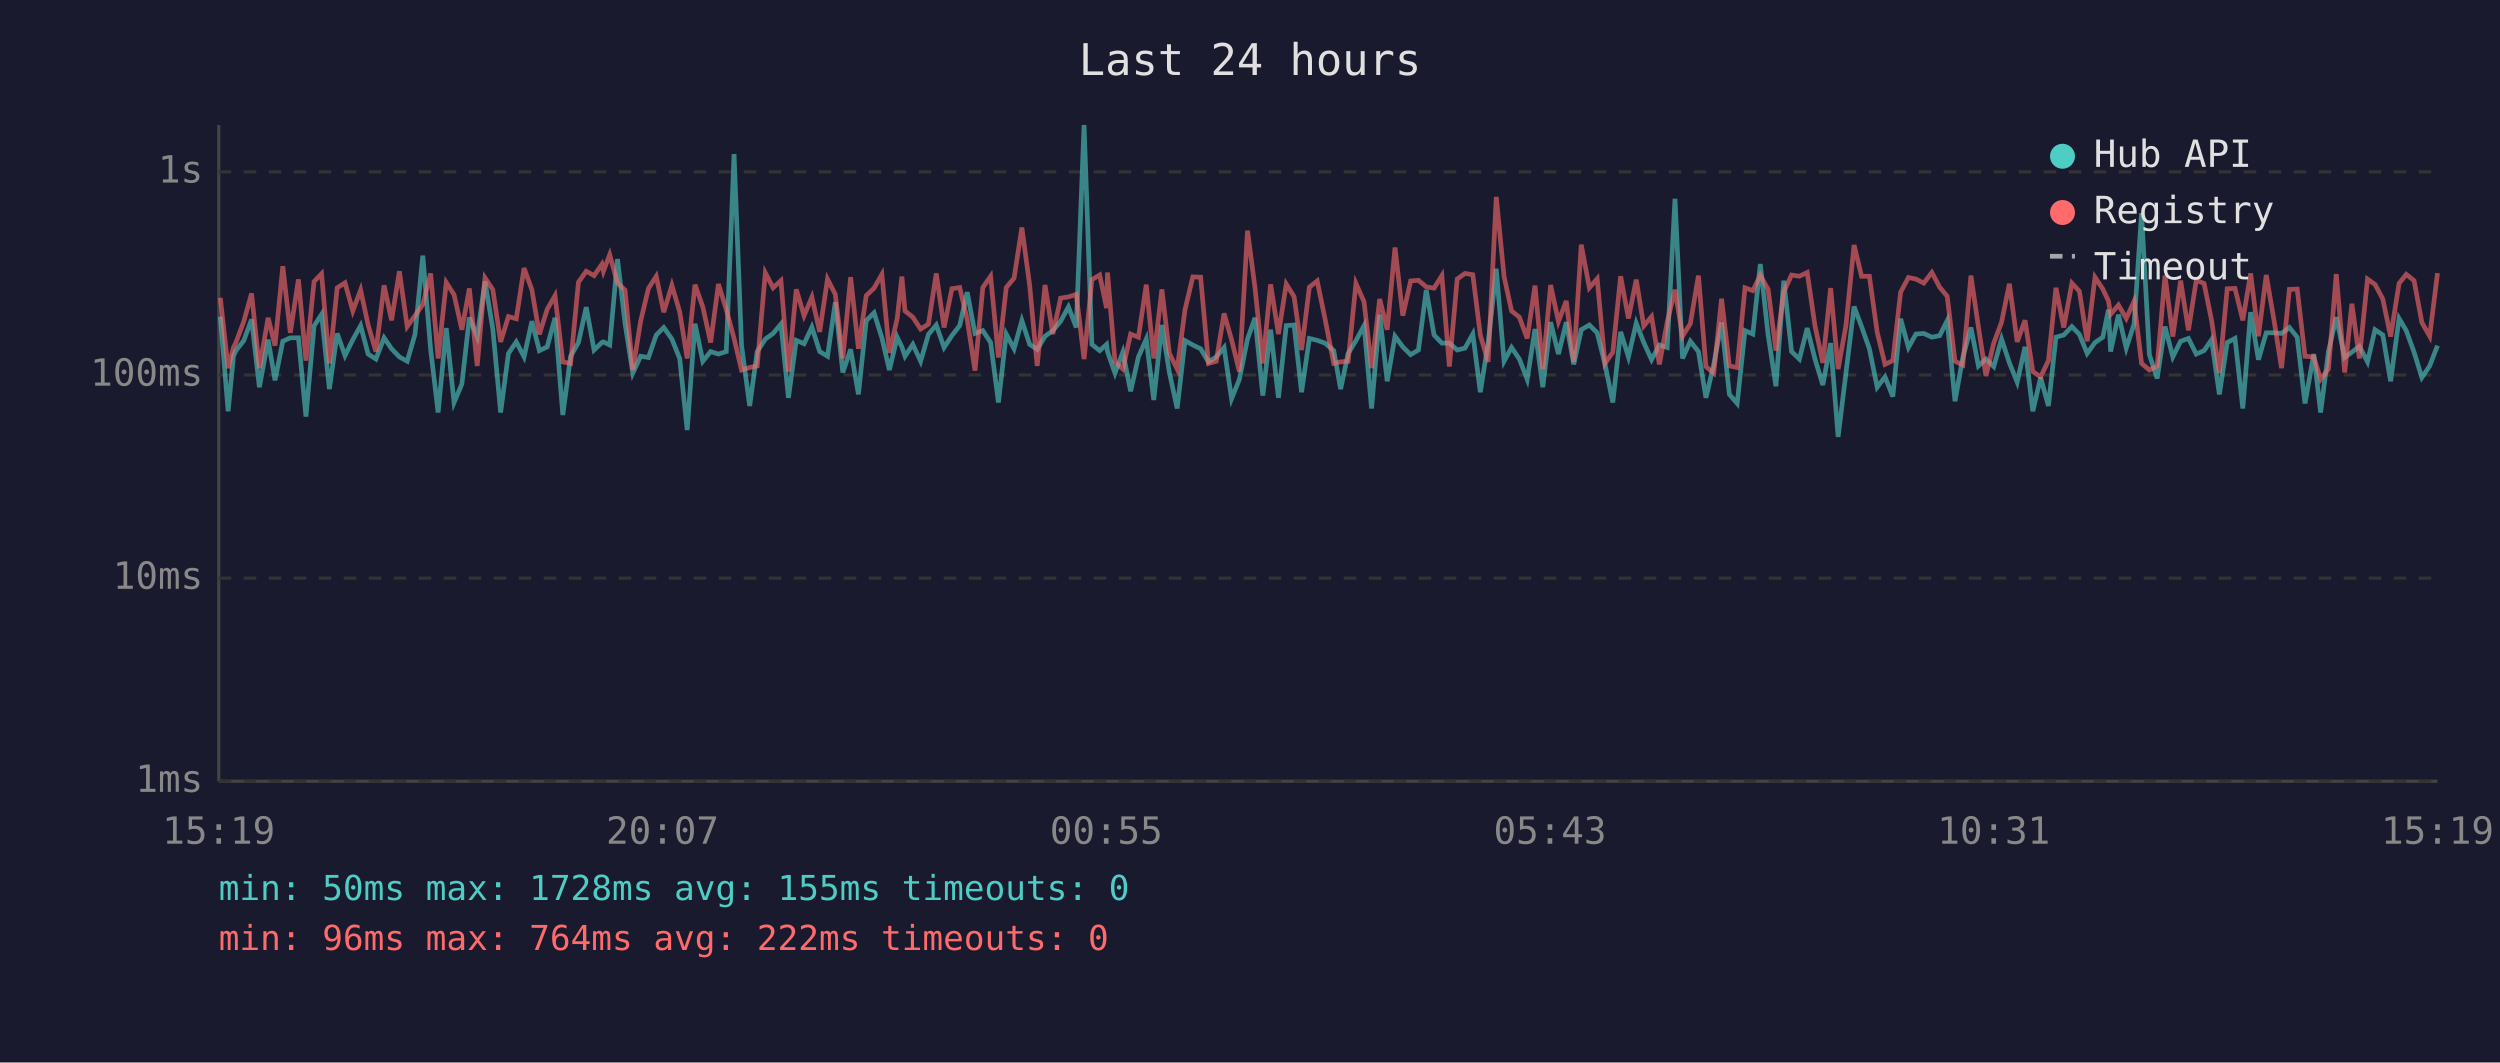
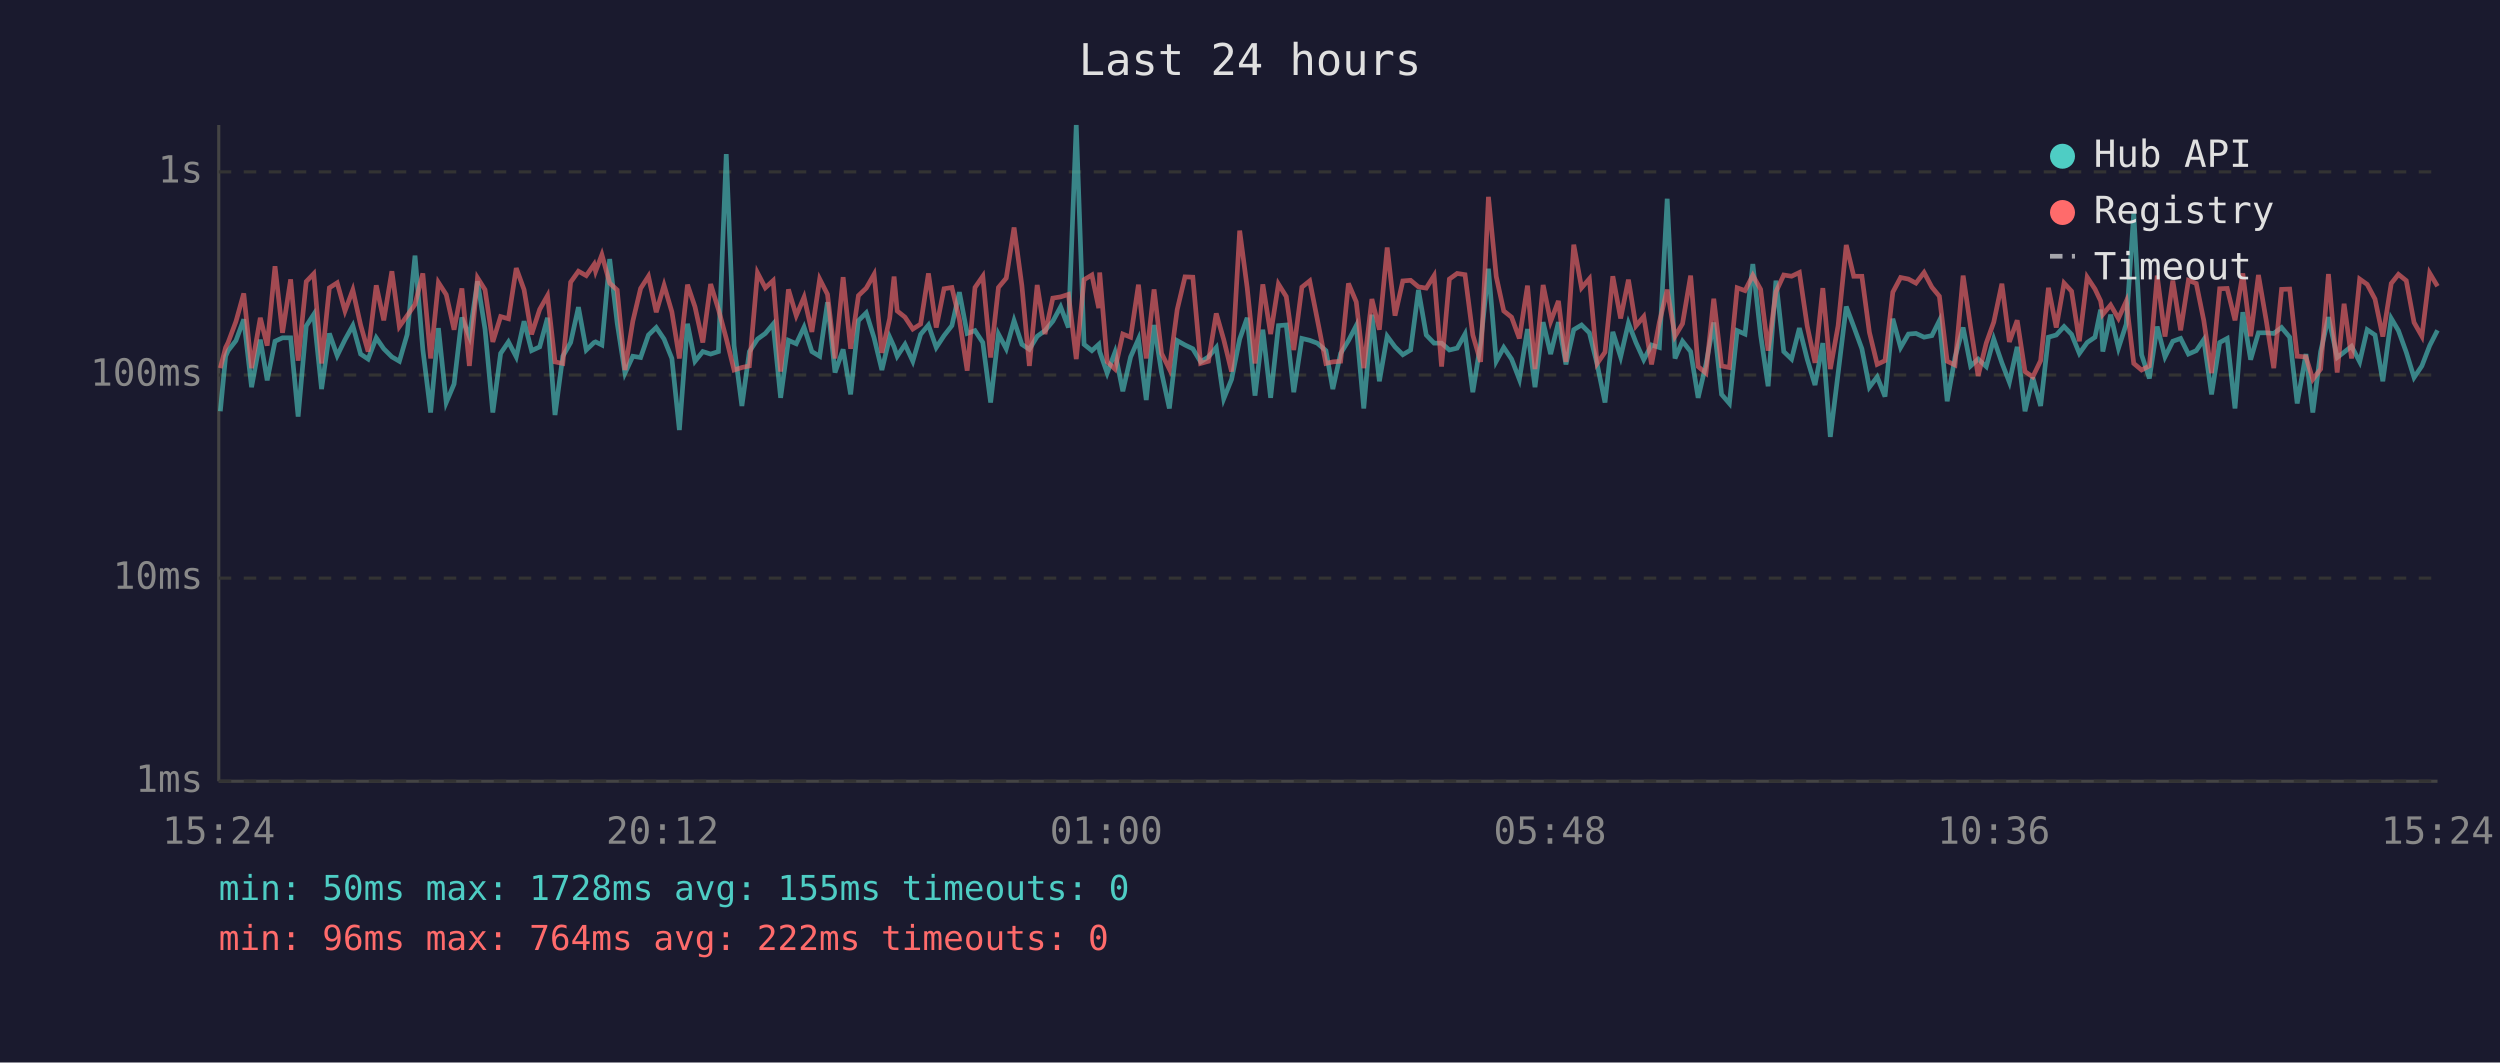
<svg xmlns="http://www.w3.org/2000/svg" viewBox="0 0 800 340" font-family="monospace" font-size="12">
  <rect width="800" height="340" fill="#1a1a2e" />
  <text x="400" y="24" fill="#e0e0e0" font-size="14" text-anchor="middle">Last 24 hours</text>
  <line x1="70" y1="40" x2="70" y2="250" stroke="#444" stroke-width="1" />
  <line x1="70" y1="250" x2="780" y2="250" stroke="#444" stroke-width="1" />
  <line x1="70" y1="250" x2="780" y2="250" stroke="#333" stroke-width="1" stroke-dasharray="4" />
  <text x="65" y="250" fill="#888" text-anchor="end" dominant-baseline="middle">1ms</text>
  <line x1="70" y1="185" x2="780" y2="185" stroke="#333" stroke-width="1" stroke-dasharray="4" />
  <text x="65" y="185" fill="#888" text-anchor="end" dominant-baseline="middle">10ms</text>
  <line x1="70" y1="120" x2="780" y2="120" stroke="#333" stroke-width="1" stroke-dasharray="4" />
  <text x="65" y="120" fill="#888" text-anchor="end" dominant-baseline="middle">100ms</text>
  <line x1="70" y1="55" x2="780" y2="55" stroke="#333" stroke-width="1" stroke-dasharray="4" />
  <text x="65" y="55" fill="#888" text-anchor="end" dominant-baseline="middle">1s</text>
-   <text x="70" y="270" fill="#888" text-anchor="middle">15:19</text>
-   <text x="212" y="270" fill="#888" text-anchor="middle">20:07</text>
-   <text x="354" y="270" fill="#888" text-anchor="middle">00:55</text>
-   <text x="496" y="270" fill="#888" text-anchor="middle">05:43</text>
-   <text x="638" y="270" fill="#888" text-anchor="middle">10:31</text>
-   <text x="780" y="270" fill="#888" text-anchor="middle">15:19</text>
-   <polyline points="70.5,101.3 73.0,131.6 74.7,114.0 75.5,112.2 78.0,109.0 80.5,102.2 83.0,123.9 85.8,108.7 88.0,121.7 90.5,109.2 92.9,108.1 95.5,108.1 97.9,133.3 100.5,104.3 102.9,100.6 105.4,124.5 107.9,106.7 110.4,113.8 112.9,108.7 115.4,104.2 117.8,113.3 120.3,114.9 122.9,108.1 125.3,111.6 127.8,114.2 130.3,115.6 132.8,107.0 135.3,81.8 137.8,111.8 140.2,132.0 142.8,105.0 145.3,128.8 147.8,122.9 150.2,101.6 152.7,107.7 155.2,90.0 157.7,105.3 160.2,132.0 162.7,113.1 165.2,109.4 167.7,114.2 170.2,102.8 172.6,112.2 175.1,111.0 177.6,101.7 180.1,132.8 182.6,114.0 185.1,109.6 187.6,98.3 190.1,112.0 192.6,109.6 193.1,109.4 195.1,110.4 197.6,82.9 200.0,103.4 202.5,119.4 205.0,114.0 207.5,114.4 210.0,107.2 212.4,104.8 215.0,108.5 217.5,114.7 219.9,137.6 222.4,103.6 224.9,115.6 227.4,112.5 229.9,113.3 232.4,112.5 234.9,49.3 237.3,110.6 239.9,129.9 242.3,112.5 244.9,108.5 247.4,106.7 249.9,103.7 252.3,127.3 254.8,108.9 257.3,110.0 259.8,104.7 262.3,112.5 264.8,114.0 267.3,96.7 269.7,119.2 272.2,111.8 274.7,126.2 277.2,102.6 279.7,100.1 282.2,108.1 284.6,118.4 287.1,107.9 288.6,111.0 289.6,114.0 292.1,110.2 294.6,115.6 297.1,107.0 299.6,104.0 302.1,111.2 304.6,107.4 307.1,104.2 309.5,93.5 312.0,106.7 314.5,105.8 317.0,109.6 319.5,128.8 322.0,106.9 324.5,111.6 327.0,102.6 329.5,110.2 331.9,111.8 334.4,107.6 336.9,105.8 339.4,102.8 341.9,98.2 344.4,104.8 346.9,40.0 349.4,110.2 351.9,112.2 354.1,110.2 354.4,112.5 356.8,119.4 359.3,112.7 361.8,125.2 364.3,114.2 366.8,108.5 369.2,128.0 371.8,104.0 374.2,119.2 376.7,130.7 379.2,109.0 381.7,110.4 384.2,111.6 386.7,115.8 389.2,114.2 391.7,111.2 394.1,127.6 396.6,121.4 399.2,108.5 401.6,101.7 404.1,126.6 406.6,105.5 409.1,127.3 411.6,104.2 414.1,104.0 416.5,125.5 419.0,108.3 421.5,108.9 424.0,109.8 426.8,112.2 429.0,124.5 431.4,113.1 433.9,109.0 436.5,104.2 438.9,130.7 441.5,100.7 443.9,122.0 446.4,107.6 448.9,111.0 451.4,113.5 453.9,112.0 456.4,92.8 458.9,107.2 461.4,109.8 463.8,109.8 466.3,112.0 468.8,111.4 471.3,106.9 473.7,125.5 476.2,109.8 478.8,86.0 481.3,115.6 483.7,111.2 486.2,114.9 488.7,121.4 491.2,105.3 493.7,123.9 496.2,103.1 498.7,113.3 501.2,103.1 503.6,116.6 506.0,105.5 508.6,104.0 511.1,106.5 513.6,116.6 516.1,128.8 518.6,106.2 521.1,114.2 523.6,103.4 526.0,109.6 528.5,115.1 531.0,110.4 533.5,111.2 536.0,63.6 538.4,114.7 540.9,109.2 543.5,112.5 545.9,127.3 548.4,116.6 550.9,103.2 553.4,126.2 555.9,129.1 558.4,105.8 560.9,106.9 563.3,84.5 565.8,107.2 568.3,123.6 570.8,89.8 573.3,112.5 575.8,114.9 578.3,105.0 580.8,114.9 583.3,123.2 585.8,109.8 588.2,139.8 590.7,119.4 593.3,98.1 595.7,104.5 598.2,111.6 600.7,123.9 603.2,120.6 605.7,126.9 608.2,102.0 610.7,111.2 613.1,106.9 615.6,106.7 618.2,107.9 620.7,107.4 623.1,102.6 625.6,128.4 628.1,114.4 630.7,104.8 633.1,117.1 635.5,114.9 638.0,117.3 640.5,108.5 643.0,116.1 645.5,122.3 648.0,111.0 650.5,131.6 653.0,120.8 655.5,129.9 657.9,107.9 660.4,107.2 663.0,104.5 665.4,107.0 667.9,113.1 670.4,109.6 672.9,107.9 674.7,99.1 675.4,112.5 677.9,100.7 680.4,111.4 682.9,103.7 685.3,68.2 687.8,113.5 690.3,121.1 692.8,104.5 695.3,114.2 697.8,109.2 700.3,108.3 702.8,113.3 705.3,112.2 707.7,108.7 710.2,126.2 712.7,109.6 715.2,108.3 717.7,130.7 720.2,99.9 722.7,115.1 725.2,106.5 727.7,106.5 730.1,106.7 732.6,104.8 735.1,107.9 737.6,129.1 740.4,113.3 742.6,132.0 745.1,112.5 747.6,101.5 750.3,114.4 752.6,112.7 755.0,110.8 757.6,115.8 760.0,105.5 762.5,107.2 765.0,122.0 767.7,101.9 770.0,105.8 772.5,112.7 775.0,120.8 777.5,117.1 780.0,110.6" fill="none" stroke="#4ecdc4" stroke-width="1.5" opacity="0.6" />
-   <polyline points="70.5,95.3 73.0,117.8 74.7,111.2 75.5,109.6 78.0,102.9 80.5,93.9 83.0,117.8 85.8,101.7 88.0,110.6 90.5,85.2 92.9,106.5 95.5,89.4 97.9,115.4 100.5,90.1 102.9,87.6 105.4,116.3 107.9,92.1 110.4,90.5 112.9,99.5 115.4,92.8 117.8,104.0 120.3,112.5 122.9,91.3 125.3,102.5 127.8,86.8 130.3,104.5 132.8,101.0 135.3,97.4 137.8,87.5 140.2,114.7 142.8,90.4 145.3,94.3 147.8,105.5 150.2,92.3 152.7,117.1 155.2,88.9 157.7,92.7 160.2,109.4 162.7,101.3 165.2,102.0 167.7,85.8 170.2,92.7 172.6,107.0 175.1,99.0 177.6,94.6 180.1,115.8 182.6,116.3 185.1,90.3 187.6,86.8 190.1,88.2 192.6,84.6 193.1,86.8 195.1,81.5 197.6,90.6 200.0,92.8 202.5,118.4 205.0,102.8 207.5,92.3 210.0,88.4 212.4,99.9 215.0,91.3 217.5,99.8 219.9,114.7 222.4,91.1 224.9,98.2 227.4,109.6 229.9,90.9 232.4,99.0 234.9,108.3 237.3,118.4 239.9,117.6 242.3,117.1 244.9,87.3 247.4,92.1 249.9,89.8 252.3,118.9 254.8,92.6 257.3,101.0 259.8,95.1 262.3,106.2 264.8,89.3 267.3,94.2 269.7,114.7 272.2,88.7 274.7,111.6 277.2,94.6 279.7,92.2 282.2,87.8 284.6,112.9 287.1,101.9 288.6,88.5 289.6,99.5 292.1,101.5 294.6,105.3 297.1,103.7 299.6,87.5 302.1,104.8 304.6,92.4 307.1,92.0 309.5,102.2 312.0,118.6 314.5,92.0 317.0,88.4 319.5,114.4 322.0,92.0 324.5,89.0 327.0,72.8 329.5,91.4 331.9,117.1 334.4,91.2 336.9,106.9 339.4,95.4 341.9,95.0 344.4,94.2 346.9,114.9 349.4,89.5 351.9,88.0 354.1,98.6 354.4,87.2 356.8,115.8 359.3,118.1 361.8,106.9 364.3,107.9 366.8,91.1 369.2,114.7 371.8,92.6 374.2,113.1 376.7,118.1 379.2,99.1 381.7,88.6 384.2,88.7 386.7,116.3 389.2,115.6 391.7,100.3 394.1,108.7 396.6,118.9 399.2,73.8 401.6,92.1 404.1,116.3 406.6,91.0 409.1,106.9 411.6,90.9 414.1,94.9 416.5,112.0 419.0,91.9 421.5,89.9 424.0,102.0 426.8,116.3 429.0,115.8 431.4,115.6 433.9,90.7 436.5,96.6 438.9,117.8 441.5,95.7 443.9,105.5 446.4,79.2 448.9,101.0 451.4,89.9 453.9,89.7 456.4,91.8 458.9,92.2 461.4,88.2 463.8,117.3 466.3,89.3 468.8,87.5 471.3,87.9 473.7,107.2 476.2,115.8 478.8,63.0 481.3,88.5 483.7,99.5 486.2,101.5 488.7,108.3 491.2,91.4 493.7,118.1 496.2,91.2 498.7,102.9 501.2,96.3 503.6,115.8 506.0,78.3 508.6,92.1 511.1,89.2 513.6,116.3 516.1,112.7 518.6,88.4 521.1,101.9 523.6,89.5 526.0,104.3 528.5,101.3 531.0,116.6 533.5,103.1 536.0,92.7 538.4,107.6 540.9,103.6 543.5,88.2 545.9,117.3 548.4,119.4 550.9,95.6 553.4,117.1 555.9,117.6 558.4,92.1 560.9,93.0 563.3,88.1 565.8,92.6 568.3,112.2 570.8,93.4 573.3,88.0 575.8,88.4 578.3,87.2 580.8,104.3 583.3,116.1 585.8,92.2 588.2,118.1 590.7,104.2 593.3,78.4 595.7,88.4 598.2,88.4 600.7,106.3 603.2,116.6 605.7,115.4 608.2,93.5 610.7,88.8 613.1,89.3 615.6,90.6 618.2,87.2 620.7,91.9 623.1,94.8 625.6,115.6 628.1,116.8 630.7,88.2 633.1,104.7 635.5,120.3 638.0,109.8 640.5,103.1 643.0,90.8 645.5,109.4 648.0,102.5 650.5,118.9 653.0,120.6 655.5,115.4 657.9,92.1 660.4,104.8 663.0,90.6 665.4,93.2 667.9,109.2 670.4,88.7 672.9,92.5 674.7,96.3 675.4,100.6 677.9,97.6 680.4,101.9 682.9,96.4 685.3,116.3 687.8,118.4 690.3,117.1 692.8,88.2 695.3,107.7 697.8,89.8 700.3,105.7 702.8,89.7 705.3,90.7 707.7,102.5 710.2,119.4 712.7,92.4 715.2,92.3 717.7,102.5 720.2,87.5 722.7,107.6 725.2,88.0 727.7,102.6 730.1,117.8 732.6,92.6 735.1,92.5 737.6,114.0 740.4,114.2 742.6,121.4 745.1,118.1 747.6,87.7 750.3,119.2 752.6,97.2 755.0,114.7 757.6,89.3 760.0,91.0 762.5,95.7 765.0,107.7 767.7,90.7 770.0,87.8 772.5,89.8 775.0,103.2 777.5,107.6 780.0,87.4" fill="none" stroke="#ff6b6b" stroke-width="1.5" opacity="0.6" />
+   <text x="70" y="270" fill="#888" text-anchor="middle">15:24</text>
+   <text x="212" y="270" fill="#888" text-anchor="middle">20:12</text>
+   <text x="354" y="270" fill="#888" text-anchor="middle">01:00</text>
+   <text x="496" y="270" fill="#888" text-anchor="middle">05:48</text>
+   <text x="638" y="270" fill="#888" text-anchor="middle">10:36</text>
+   <text x="780" y="270" fill="#888" text-anchor="middle">15:24</text>
+   <polyline points="70.5,131.6 72.2,114.0 73.0,112.2 75.5,109.0 78.0,102.2 80.5,123.9 83.3,108.7 85.5,121.7 88.0,109.2 90.4,108.1 93.0,108.1 95.4,133.3 98.0,104.3 100.4,100.6 102.9,124.5 105.4,106.7 107.9,113.8 110.4,108.7 112.9,104.2 115.4,113.3 117.8,114.9 120.4,108.1 122.8,111.6 125.4,114.2 127.8,115.6 130.3,107.0 132.8,81.8 135.3,111.8 137.8,132.0 140.3,105.0 142.8,128.8 145.3,122.9 147.8,101.6 150.2,107.7 152.8,90.0 155.2,105.3 157.7,132.0 160.2,113.1 162.7,109.4 165.2,114.2 167.7,102.8 170.1,112.2 172.7,111.0 175.2,101.7 177.6,132.8 180.1,114.0 182.6,109.6 185.1,98.3 187.6,112.0 190.1,109.6 190.6,109.4 192.6,110.4 195.1,82.9 197.5,103.4 200.0,119.4 202.5,114.0 205.0,114.4 207.5,107.2 210.0,104.8 212.5,108.5 215.0,114.7 217.4,137.6 220.0,103.6 222.4,115.6 224.9,112.5 227.4,113.3 229.9,112.5 232.4,49.3 234.9,110.6 237.4,129.9 239.8,112.5 242.4,108.5 244.9,106.7 247.4,103.7 249.8,127.3 252.3,108.9 254.8,110.0 257.3,104.7 259.8,112.5 262.3,114.0 264.8,96.7 267.2,119.2 269.8,111.8 272.2,126.2 274.7,102.6 277.2,100.1 279.7,108.1 282.2,118.4 284.7,107.9 286.1,111.0 287.1,114.0 289.6,110.2 292.1,115.6 294.6,107.0 297.1,104.0 299.6,111.2 302.1,107.4 304.6,104.2 307.0,93.5 309.5,106.7 312.0,105.8 314.5,109.6 317.0,128.8 319.5,106.9 322.0,111.6 324.5,102.6 327.0,110.2 329.4,111.8 331.9,107.6 334.4,105.8 336.9,102.8 339.4,98.2 341.9,104.8 344.4,40.0 346.9,110.2 349.4,112.2 351.6,110.2 351.9,112.5 354.3,119.4 356.8,112.7 359.3,125.2 361.8,114.2 364.3,108.5 366.8,128.0 369.3,104.0 371.7,119.2 374.2,130.7 376.7,109.0 379.2,110.4 381.7,111.6 384.2,115.8 386.7,114.2 389.2,111.2 391.6,127.6 394.1,121.4 396.7,108.5 399.1,101.7 401.6,126.6 404.1,105.5 406.6,127.3 409.1,104.2 411.6,104.0 414.0,125.5 416.6,108.3 419.1,108.9 421.5,109.8 424.3,112.2 426.5,124.5 429.0,113.1 431.5,109.0 434.0,104.2 436.4,130.7 439.0,100.7 441.4,122.0 443.9,107.6 446.4,111.0 448.9,113.5 451.4,112.0 453.9,92.8 456.4,107.2 458.9,109.8 461.3,109.8 463.8,112.0 466.3,111.4 468.8,106.9 471.3,125.5 473.8,109.8 476.3,86.0 478.8,115.6 481.2,111.2 483.7,114.9 486.2,121.4 488.8,105.3 491.2,123.9 493.8,103.1 496.2,113.3 498.7,103.1 501.1,116.6 503.6,105.5 506.1,104.0 508.6,106.5 511.1,116.6 513.6,128.8 516.1,106.2 518.6,114.2 521.1,103.4 523.5,109.6 526.0,115.1 528.5,110.4 531.0,111.2 533.5,63.6 536.0,114.7 538.4,109.2 541.0,112.5 543.4,127.3 545.9,116.6 548.4,103.2 550.9,126.2 553.4,129.1 555.9,105.8 558.4,106.9 560.9,84.5 563.4,107.2 565.8,123.6 568.3,89.8 570.8,112.5 573.3,114.9 575.8,105.0 578.3,114.9 580.8,123.2 583.3,109.8 585.7,139.8 588.2,119.4 590.8,98.1 593.2,104.5 595.8,111.6 598.2,123.9 600.7,120.6 603.2,126.9 605.7,102.0 608.2,111.2 610.7,106.9 613.1,106.7 615.7,107.9 618.2,107.4 620.6,102.6 623.1,128.4 625.6,114.4 628.2,104.8 630.6,117.1 633.0,114.9 635.6,117.3 638.0,108.5 640.6,116.1 643.0,122.3 645.5,111.0 648.0,131.6 650.5,120.8 653.0,129.9 655.5,107.9 658.0,107.2 660.5,104.5 662.9,107.0 665.4,113.1 667.9,109.6 670.4,107.9 672.2,99.1 672.9,112.5 675.4,100.7 677.9,111.4 680.4,103.7 682.8,68.2 685.3,113.5 687.8,121.1 690.3,104.5 692.8,114.2 695.3,109.2 697.8,108.3 700.3,113.3 702.8,112.2 705.2,108.7 707.7,126.2 710.3,109.6 712.7,108.3 715.2,130.7 717.7,99.9 720.2,115.1 722.7,106.5 725.2,106.5 727.6,106.7 730.1,104.8 732.7,107.9 735.1,129.1 737.9,113.3 740.1,132.0 742.6,112.5 745.1,101.5 747.9,114.4 750.1,112.7 752.5,110.8 755.1,115.8 757.5,105.5 760.0,107.2 762.5,122.0 765.2,101.9 767.5,105.8 770.0,112.7 772.5,120.8 775.0,117.1 777.5,110.6 780.0,105.7" fill="none" stroke="#4ecdc4" stroke-width="1.5" opacity="0.6" />
+   <polyline points="70.5,117.8 72.2,111.2 73.0,109.6 75.5,102.9 78.0,93.9 80.5,117.8 83.3,101.7 85.5,110.6 88.0,85.2 90.4,106.5 93.0,89.4 95.4,115.4 98.0,90.1 100.4,87.6 102.9,116.3 105.4,92.1 107.9,90.5 110.4,99.5 112.9,92.8 115.4,104.0 117.8,112.5 120.4,91.3 122.8,102.5 125.4,86.8 127.8,104.5 130.3,101.0 132.8,97.4 135.3,87.5 137.8,114.7 140.3,90.4 142.8,94.3 145.3,105.5 147.8,92.3 150.2,117.1 152.8,88.9 155.2,92.7 157.7,109.4 160.2,101.3 162.7,102.0 165.2,85.8 167.7,92.7 170.1,107.0 172.7,99.0 175.2,94.6 177.6,115.8 180.1,116.3 182.6,90.3 185.1,86.8 187.6,88.2 190.1,84.6 190.6,86.8 192.6,81.5 195.1,90.6 197.5,92.8 200.0,118.4 202.5,102.8 205.0,92.3 207.5,88.4 210.0,99.9 212.5,91.3 215.0,99.8 217.4,114.7 220.0,91.1 222.4,98.2 224.9,109.6 227.4,90.9 229.9,99.0 232.4,108.3 234.9,118.4 237.4,117.6 239.8,117.1 242.4,87.3 244.9,92.1 247.4,89.8 249.8,118.9 252.3,92.6 254.8,101.0 257.3,95.1 259.8,106.2 262.3,89.3 264.8,94.2 267.2,114.7 269.8,88.7 272.2,111.6 274.7,94.6 277.2,92.2 279.7,87.8 282.2,112.9 284.7,101.9 286.1,88.5 287.1,99.5 289.6,101.5 292.1,105.3 294.6,103.7 297.1,87.5 299.6,104.8 302.1,92.4 304.6,92.0 307.0,102.2 309.5,118.6 312.0,92.0 314.5,88.4 317.0,114.4 319.5,92.0 322.0,89.0 324.5,72.8 327.0,91.4 329.4,117.1 331.9,91.2 334.4,106.9 336.9,95.4 339.4,95.0 341.9,94.2 344.4,114.9 346.9,89.5 349.4,88.0 351.6,98.6 351.9,87.2 354.3,115.8 356.8,118.1 359.3,106.9 361.8,107.9 364.3,91.1 366.8,114.7 369.3,92.6 371.7,113.1 374.2,118.1 376.7,99.1 379.2,88.6 381.7,88.7 384.2,116.3 386.7,115.6 389.2,100.3 391.6,108.7 394.1,118.9 396.7,73.8 399.1,92.1 401.6,116.3 404.1,91.0 406.6,106.9 409.1,90.9 411.6,94.9 414.0,112.0 416.6,91.9 419.1,89.9 421.5,102.0 424.3,116.3 426.5,115.8 429.0,115.6 431.5,90.7 434.0,96.6 436.4,117.8 439.0,95.7 441.4,105.5 443.9,79.2 446.4,101.0 448.9,89.9 451.4,89.7 453.9,91.8 456.4,92.2 458.9,88.2 461.3,117.3 463.8,89.3 466.3,87.5 468.8,87.9 471.3,107.2 473.8,115.8 476.3,63.0 478.8,88.5 481.2,99.5 483.7,101.5 486.2,108.3 488.8,91.4 491.2,118.1 493.8,91.2 496.2,102.9 498.7,96.3 501.1,115.8 503.6,78.3 506.1,92.1 508.6,89.2 511.1,116.3 513.6,112.7 516.1,88.4 518.6,101.9 521.1,89.5 523.5,104.3 526.0,101.3 528.5,116.6 531.0,103.1 533.5,92.7 536.0,107.6 538.4,103.6 541.0,88.2 543.4,117.3 545.9,119.4 548.4,95.6 550.9,117.1 553.4,117.6 555.9,92.1 558.4,93.0 560.9,88.1 563.4,92.6 565.8,112.2 568.3,93.4 570.8,88.0 573.3,88.4 575.8,87.2 578.3,104.3 580.8,116.1 583.3,92.2 585.7,118.1 588.2,104.2 590.8,78.4 593.2,88.4 595.8,88.4 598.2,106.3 600.7,116.6 603.2,115.4 605.7,93.5 608.2,88.8 610.7,89.3 613.1,90.6 615.7,87.2 618.2,91.9 620.6,94.8 623.1,115.6 625.6,116.8 628.2,88.2 630.6,104.7 633.0,120.3 635.6,109.8 638.0,103.1 640.6,90.8 643.0,109.4 645.5,102.5 648.0,118.9 650.5,120.6 653.0,115.4 655.5,92.1 658.0,104.8 660.5,90.6 662.9,93.2 665.4,109.2 667.9,88.7 670.4,92.5 672.2,96.3 672.9,100.6 675.4,97.6 677.9,101.9 680.4,96.4 682.8,116.3 685.3,118.4 687.8,117.1 690.3,88.2 692.8,107.7 695.3,89.8 697.8,105.7 700.3,89.7 702.8,90.7 705.2,102.5 707.7,119.4 710.3,92.4 712.7,92.3 715.2,102.5 717.7,87.5 720.2,107.6 722.7,88.0 725.2,102.6 727.6,117.8 730.1,92.6 732.7,92.5 735.1,114.0 737.9,114.2 740.1,121.4 742.6,118.1 745.1,87.7 747.9,119.2 750.1,97.2 752.5,114.7 755.1,89.3 757.5,91.0 760.0,95.7 762.5,107.7 765.2,90.7 767.5,87.8 770.0,89.8 772.5,103.2 775.0,107.6 777.5,87.4 780.0,91.6" fill="none" stroke="#ff6b6b" stroke-width="1.5" opacity="0.6" />
  <circle cx="660" cy="50" r="4" fill="#4ecdc4" />
  <text x="670" y="50" fill="#e0e0e0" dominant-baseline="middle">Hub API</text>
  <circle cx="660" cy="68" r="4" fill="#ff6b6b" />
  <text x="670" y="68" fill="#e0e0e0" dominant-baseline="middle">Registry</text>
  <line x1="656" y1="82" x2="664" y2="82" stroke="#e0e0e0" stroke-width="1.5" stroke-dasharray="4,3" opacity="0.7" />
  <text x="670" y="86" fill="#e0e0e0" dominant-baseline="middle">Timeout</text>
  <text x="70" y="288" fill="#4ecdc4" font-size="11">min: 50ms  max: 1728ms  avg: 155ms  timeouts: 0</text>
  <text x="70" y="304" fill="#ff6b6b" font-size="11">min: 96ms  max: 764ms  avg: 222ms  timeouts: 0</text>
</svg>
